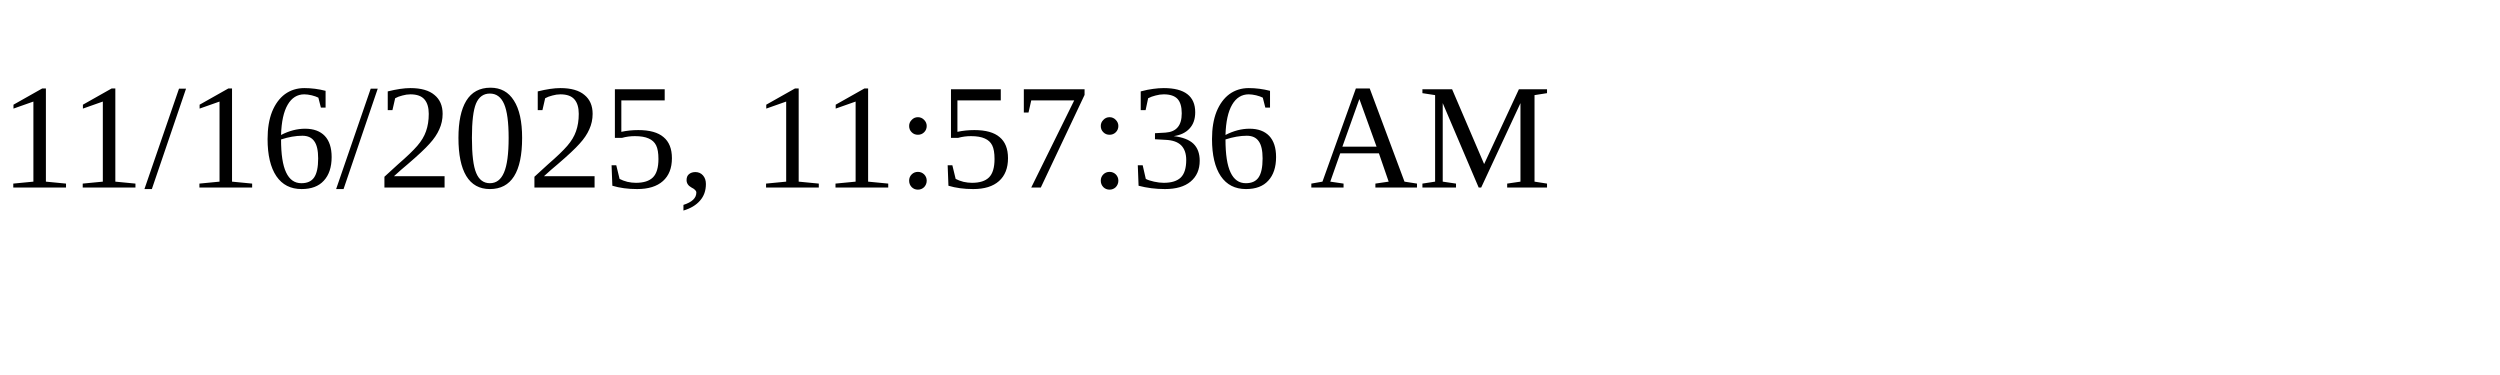
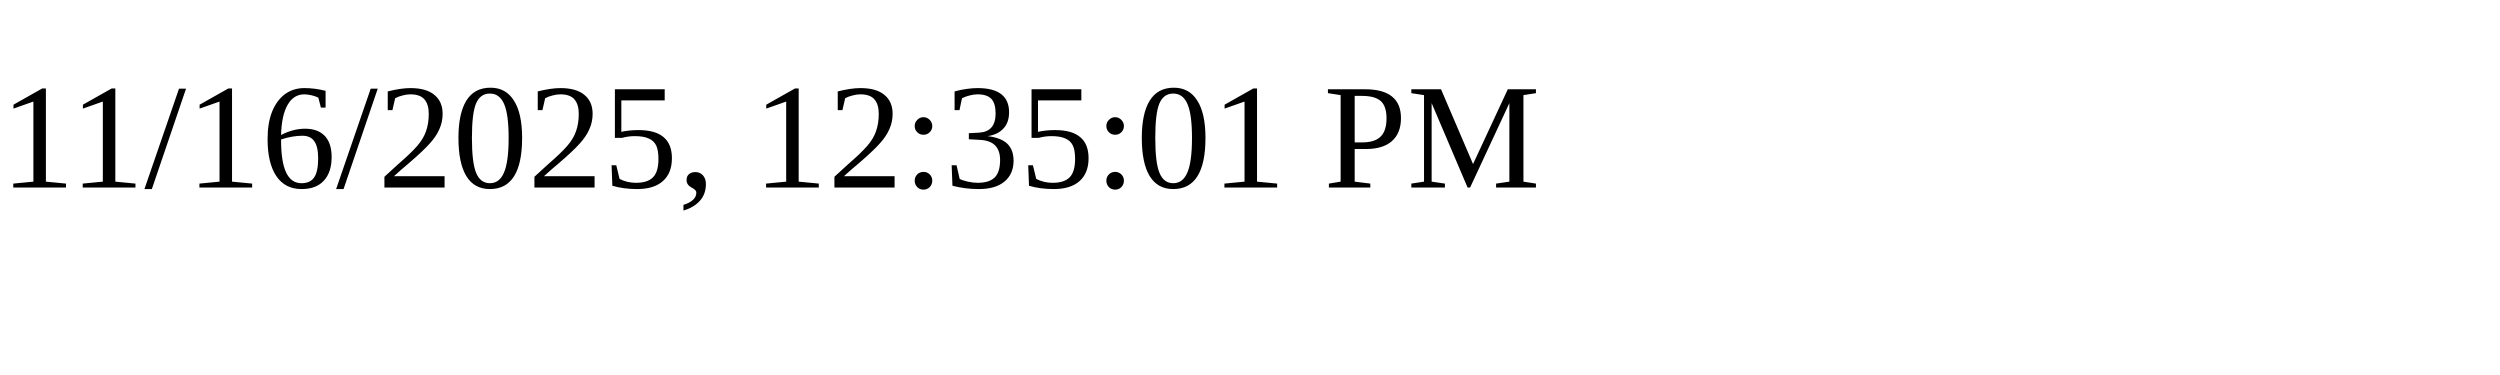
<svg xmlns="http://www.w3.org/2000/svg" height="30" width="200">
-   <text x="0" y="15">11/16/2025, 11:57:36 AM</text>
+   <text x="0" y="15">11/16/2025, 12:35:01 PM</text>
</svg>
